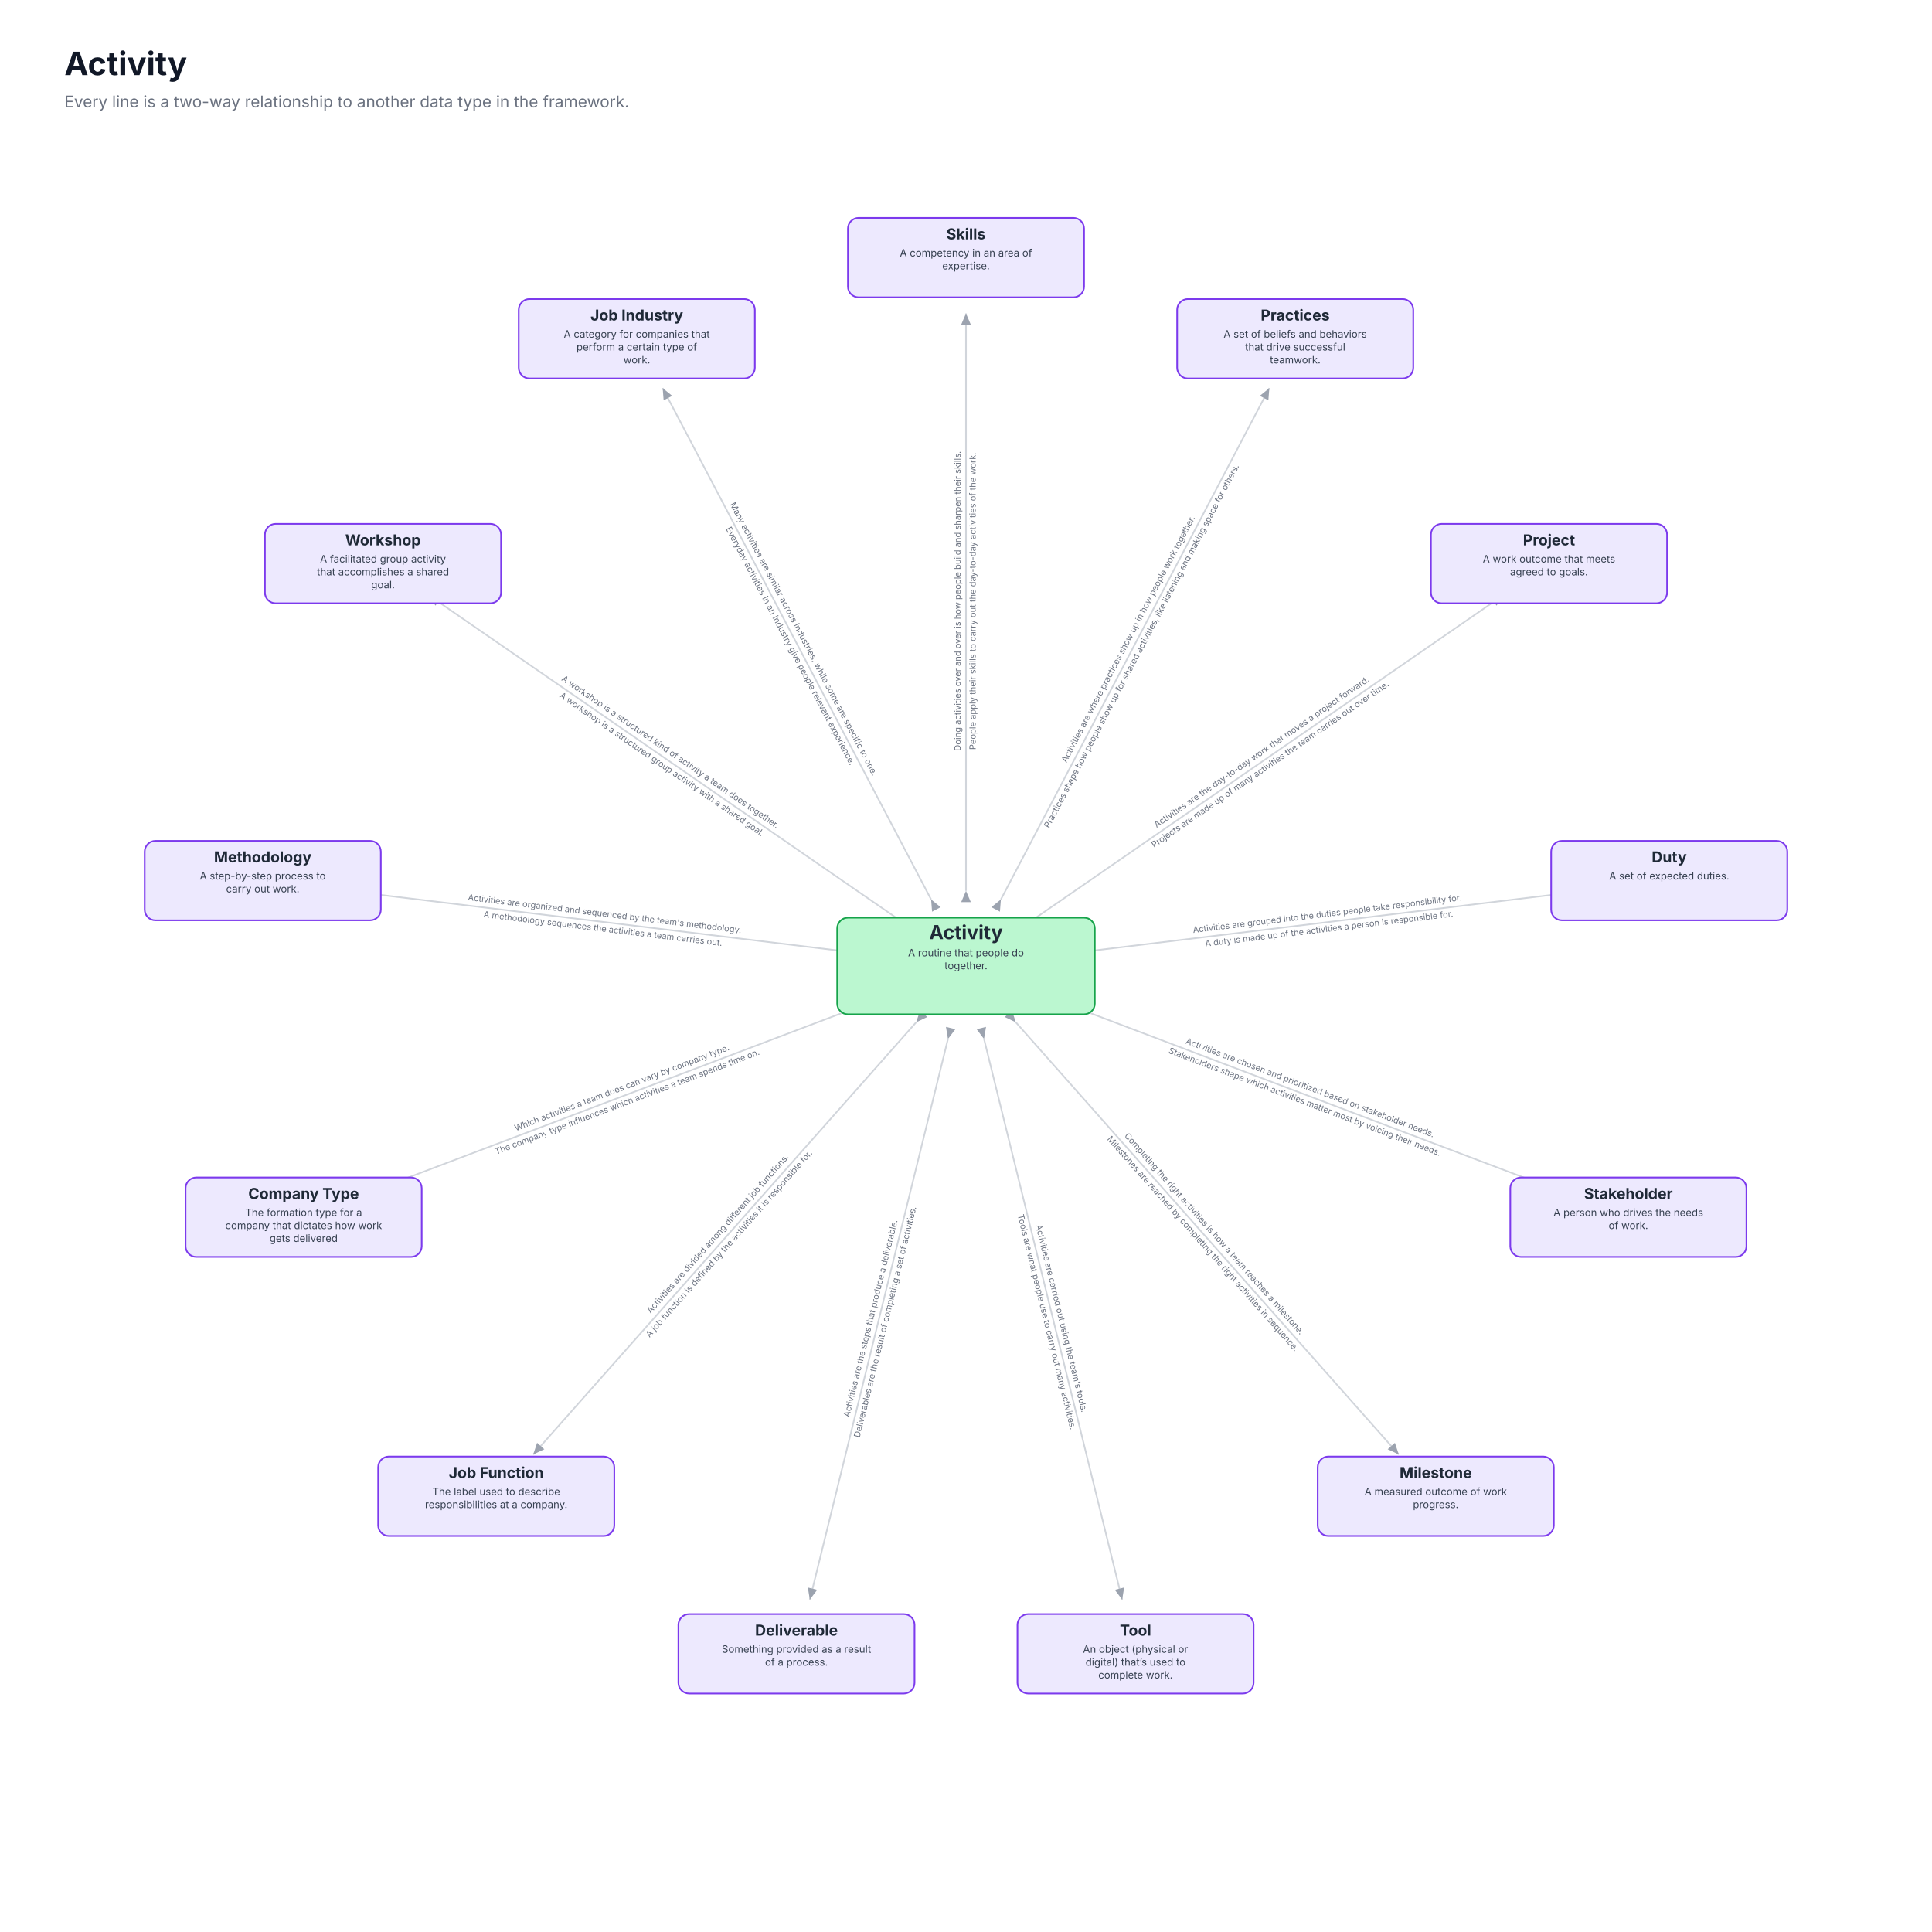
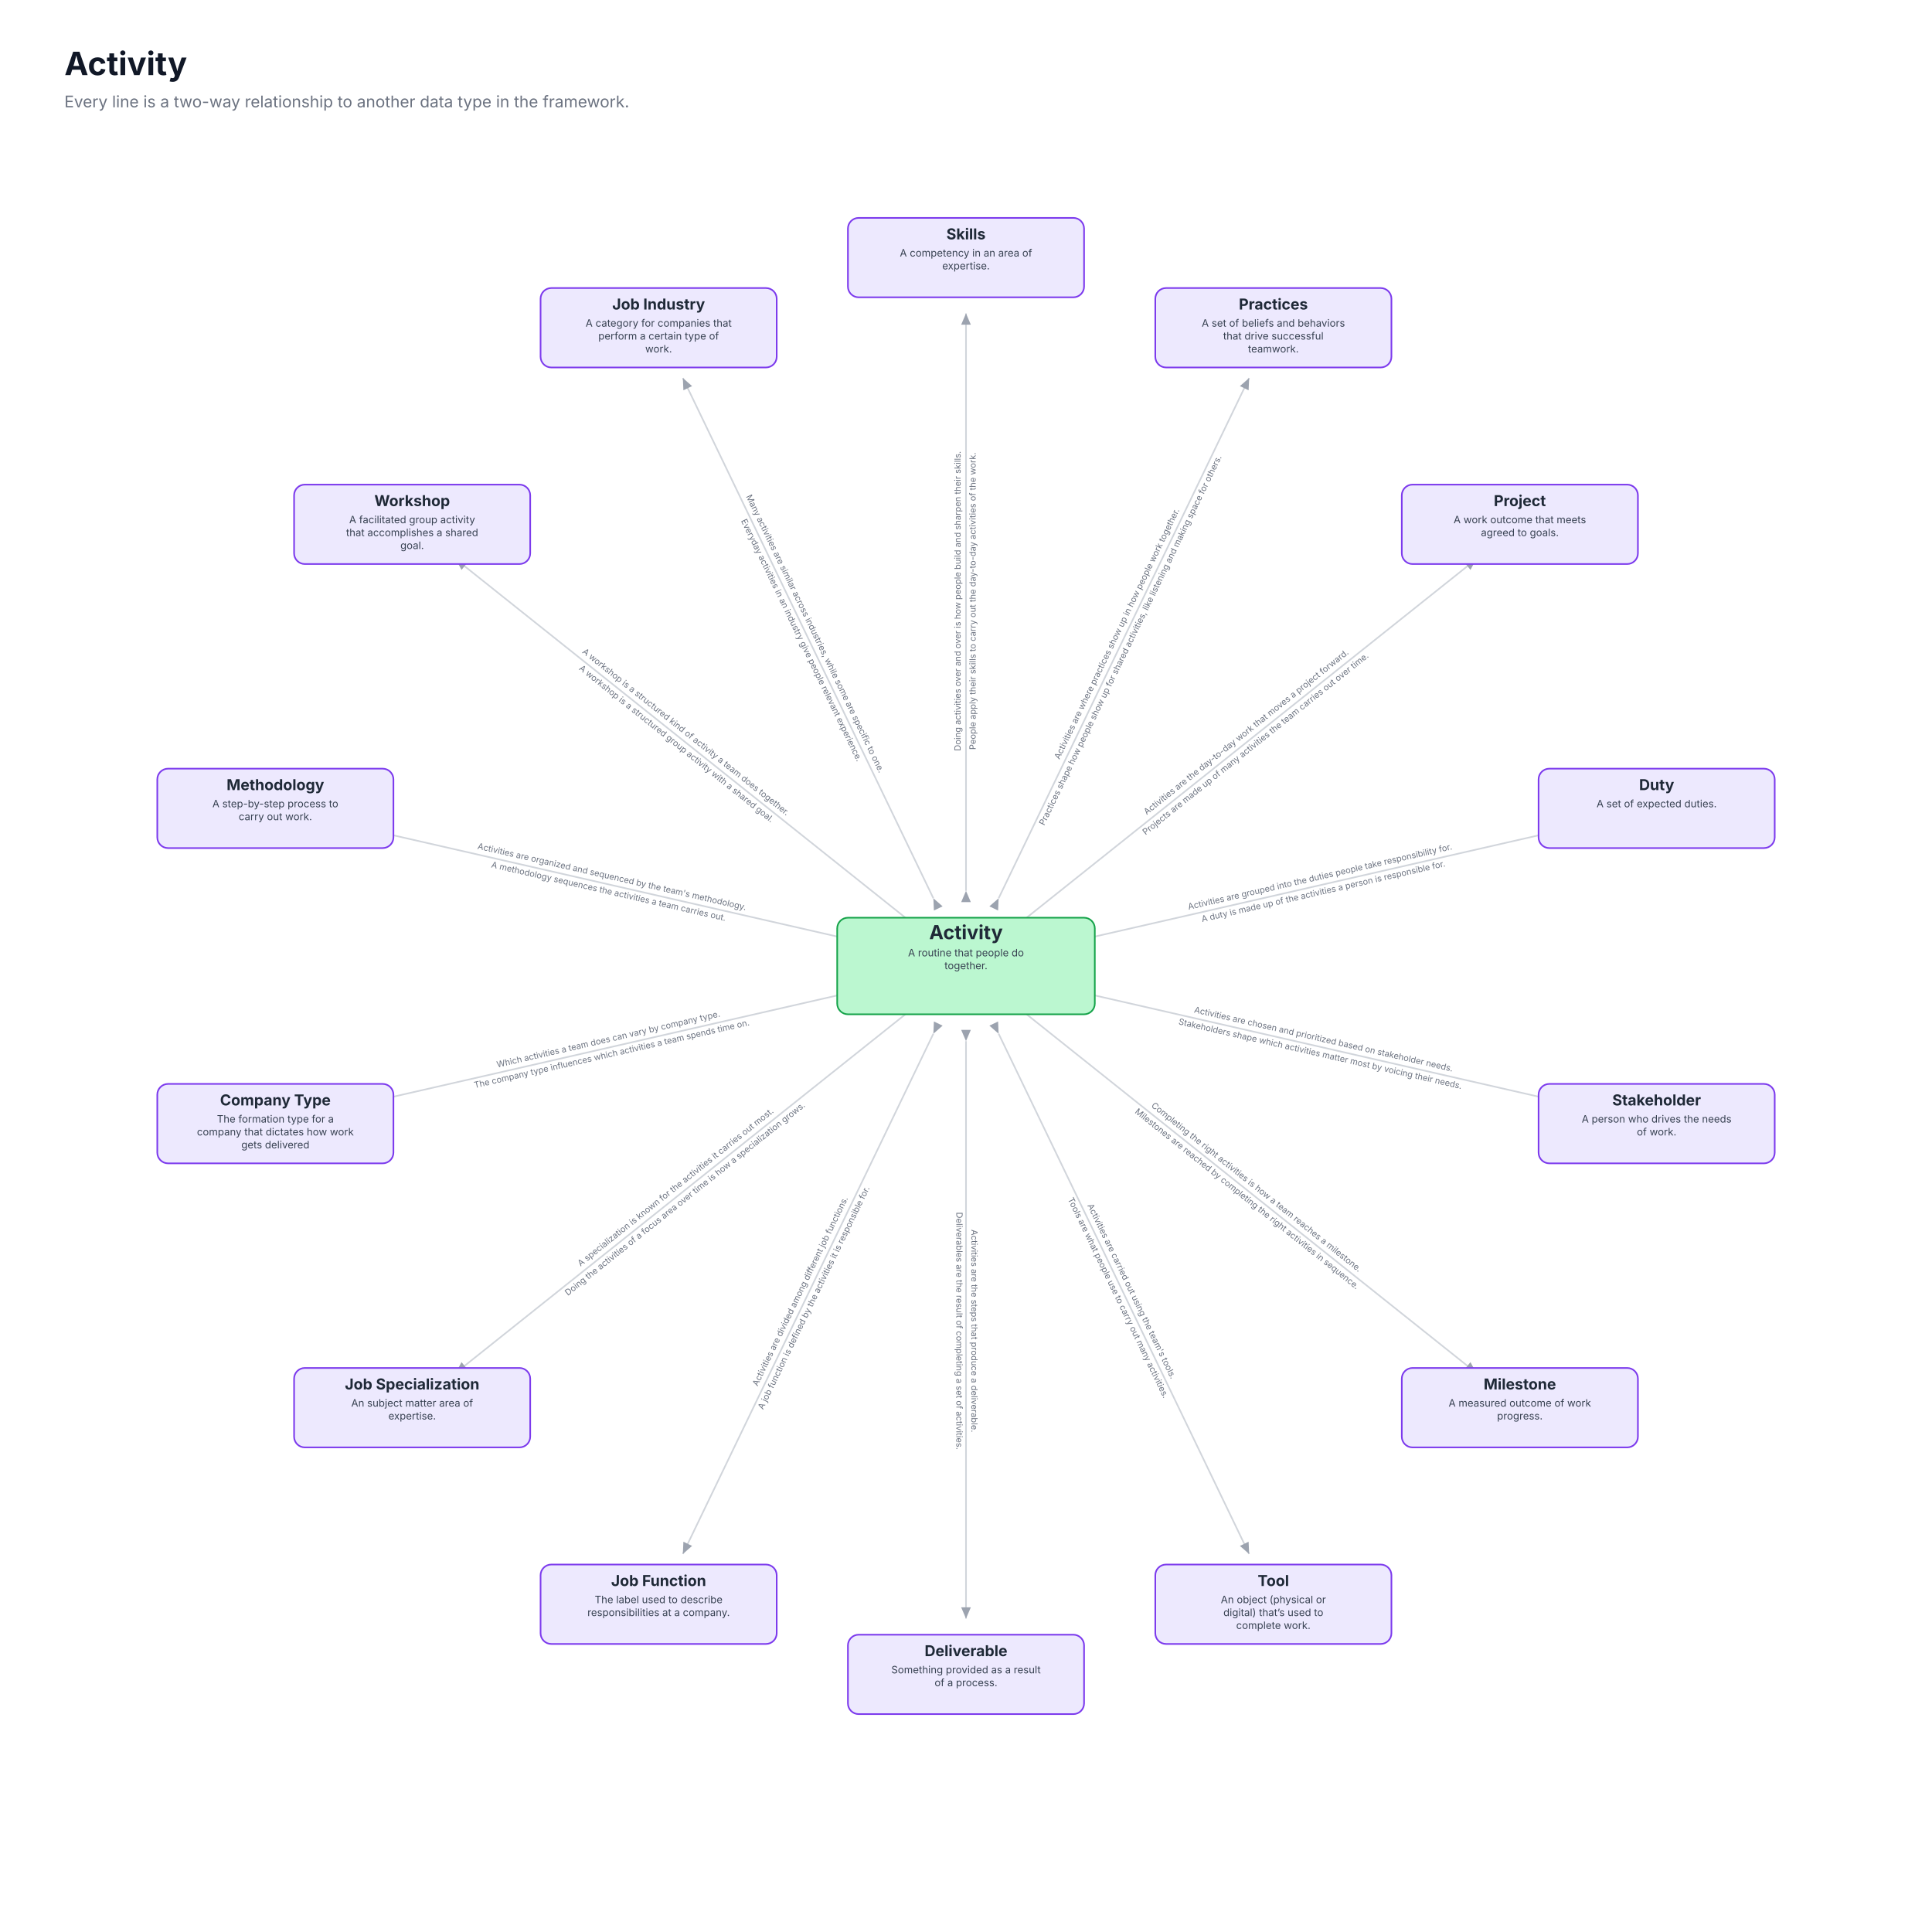
<svg xmlns="http://www.w3.org/2000/svg" viewBox="0 0 1800 1800" role="img" font-family="Inter, ui-sans-serif, system-ui, -apple-system, Segoe UI, Roboto, Arial, sans-serif">
  <rect x="0" y="0" width="1800" height="1800" fill="#ffffff" />
  <text x="60" y="70" font-size="30" font-weight="700" fill="#111827">Activity</text>
  <text x="60" y="100" font-size="15" fill="#6b7280">Every line is a two-way relationship to another data type in the framework.</text>
  <defs>
    <marker id="ah" markerWidth="9" markerHeight="9" refX="7" refY="3" orient="auto">
      <path d="M0,0 L7,3 L0,6 Z" fill="#9ca3af" />
    </marker>
  </defs>
  <line x1="900.0" y1="830.0" x2="900.0" y2="292.0" stroke="#d1d5db" stroke-width="1.5" marker-start="url(#ah)" marker-end="url(#ah)" />
  <g transform="translate(900.0,560.0) rotate(-90.0)">
    <text x="0" y="-5" text-anchor="middle" font-size="8" fill="#6b7280">Doing activities over and over is how people build and sharpen their skills.</text>
    <text x="0" y="9" text-anchor="middle" font-size="8" fill="#6b7280">People apply their skills to carry out the day-to-day activities of the work.</text>
  </g>
-   <line x1="932.5" y1="838.0" x2="1182.6" y2="361.6" stroke="#d1d5db" stroke-width="1.5" marker-start="url(#ah)" marker-end="url(#ah)" />
-   <g transform="translate(1058.0,598.9) rotate(-62.3)">
+   <line x1="930.4" y1="836.9" x2="1163.8" y2="352.2" stroke="#d1d5db" stroke-width="1.5" marker-start="url(#ah)" marker-end="url(#ah)" />
+   <g transform="translate(1047.5,593.7) rotate(-64.3)">
    <text x="0" y="-5" text-anchor="middle" font-size="8" fill="#6b7280">Activities are where practices show up in how people work together.</text>
    <text x="0" y="9" text-anchor="middle" font-size="8" fill="#6b7280">Practices shape how people show up for shared activities, like listening and making space for others.</text>
  </g>
-   <line x1="957.6" y1="860.2" x2="1400.4" y2="554.6" stroke="#d1d5db" stroke-width="1.5" marker-start="url(#ah)" marker-end="url(#ah)" />
-   <g transform="translate(1179.8,706.9) rotate(-34.6)">
+   <line x1="954.7" y1="856.4" x2="1375.4" y2="520.9" stroke="#d1d5db" stroke-width="1.5" marker-start="url(#ah)" marker-end="url(#ah)" />
+   <g transform="translate(1165.8,688.0) rotate(-38.6)">
    <text x="0" y="-5" text-anchor="middle" font-size="8" fill="#6b7280">Activities are the day-to-day work that moves a project forward.</text>
    <text x="0" y="9" text-anchor="middle" font-size="8" fill="#6b7280">Projects are made up of many activities the team carries out over time.</text>
  </g>
-   <line x1="969.5" y1="891.6" x2="1503.6" y2="826.7" stroke="#d1d5db" stroke-width="1.5" marker-start="url(#ah)" marker-end="url(#ah)" />
-   <g transform="translate(1237.5,859.0) rotate(-6.9)">
+   <line x1="968.2" y1="884.4" x2="1492.8" y2="764.7" stroke="#d1d5db" stroke-width="1.5" marker-start="url(#ah)" marker-end="url(#ah)" />
+   <g transform="translate(1231.5,824.3) rotate(-12.9)">
    <text x="0" y="-5" text-anchor="middle" font-size="8" fill="#6b7280">Activities are grouped into the duties people take responsibility for.</text>
    <text x="0" y="9" text-anchor="middle" font-size="8" fill="#6b7280">A duty is made up of the activities a person is responsible for.</text>
  </g>
-   <line x1="965.5" y1="924.8" x2="1468.5" y2="1115.6" stroke="#d1d5db" stroke-width="1.5" marker-start="url(#ah)" marker-end="url(#ah)" />
-   <g transform="translate(1217.9,1020.6) rotate(20.8)">
+   <line x1="968.2" y1="915.6" x2="1492.8" y2="1035.3" stroke="#d1d5db" stroke-width="1.5" marker-start="url(#ah)" marker-end="url(#ah)" />
+   <g transform="translate(1231.5,975.7) rotate(12.9)">
    <text x="0" y="-5" text-anchor="middle" font-size="8" fill="#6b7280">Activities are chosen and prioritized based on stakeholder needs.</text>
    <text x="0" y="9" text-anchor="middle" font-size="8" fill="#6b7280">Stakeholders shape which activities matter most by voicing their needs.</text>
  </g>
-   <line x1="946.4" y1="952.4" x2="1303.2" y2="1355.1" stroke="#d1d5db" stroke-width="1.5" marker-start="url(#ah)" marker-end="url(#ah)" />
-   <g transform="translate(1125.5,1154.5) rotate(48.5)">
+   <line x1="954.7" y1="943.6" x2="1375.4" y2="1279.1" stroke="#d1d5db" stroke-width="1.5" marker-start="url(#ah)" marker-end="url(#ah)" />
+   <g transform="translate(1165.8,1112.0) rotate(38.6)">
    <text x="0" y="-5" text-anchor="middle" font-size="8" fill="#6b7280">Completing the right activities is how a team reaches a milestone.</text>
    <text x="0" y="9" text-anchor="middle" font-size="8" fill="#6b7280">Milestones are reached by completing the right activities in sequence.</text>
  </g>
-   <line x1="916.8" y1="968.0" x2="1045.5" y2="1490.3" stroke="#d1d5db" stroke-width="1.5" marker-start="url(#ah)" marker-end="url(#ah)" />
-   <g transform="translate(981.4,1230.1) rotate(76.2)">
+   <line x1="930.4" y1="963.1" x2="1163.8" y2="1447.8" stroke="#d1d5db" stroke-width="1.5" marker-start="url(#ah)" marker-end="url(#ah)" />
+   <g transform="translate(1047.5,1206.3) rotate(64.3)">
    <text x="0" y="-5" text-anchor="middle" font-size="8" fill="#6b7280">Activities are carried out using the team's tools.</text>
    <text x="0" y="9" text-anchor="middle" font-size="8" fill="#6b7280">Tools are what people use to carry out many activities.</text>
  </g>
-   <line x1="883.2" y1="968.0" x2="754.5" y2="1490.3" stroke="#d1d5db" stroke-width="1.5" marker-start="url(#ah)" marker-end="url(#ah)" />
-   <g transform="translate(818.6,1230.1) rotate(-76.2)">
+   <line x1="900.0" y1="970.0" x2="900.0" y2="1508.0" stroke="#d1d5db" stroke-width="1.5" marker-start="url(#ah)" marker-end="url(#ah)" />
+   <g transform="translate(900.0,1240.0) rotate(90.0)">
    <text x="0" y="-5" text-anchor="middle" font-size="8" fill="#6b7280">Activities are the steps that produce a deliverable.</text>
    <text x="0" y="9" text-anchor="middle" font-size="8" fill="#6b7280">Deliverables are the result of completing a set of activities.</text>
  </g>
-   <line x1="853.6" y1="952.4" x2="496.8" y2="1355.1" stroke="#d1d5db" stroke-width="1.5" marker-start="url(#ah)" marker-end="url(#ah)" />
-   <g transform="translate(674.5,1154.5) rotate(-48.5)">
+   <line x1="869.6" y1="963.1" x2="636.2" y2="1447.8" stroke="#d1d5db" stroke-width="1.5" marker-start="url(#ah)" marker-end="url(#ah)" />
+   <g transform="translate(752.5,1206.3) rotate(-64.3)">
    <text x="0" y="-5" text-anchor="middle" font-size="8" fill="#6b7280">Activities are divided among different job functions.</text>
    <text x="0" y="9" text-anchor="middle" font-size="8" fill="#6b7280">A job function is defined by the activities it is responsible for.</text>
  </g>
-   <line x1="834.5" y1="924.8" x2="331.5" y2="1115.6" stroke="#d1d5db" stroke-width="1.5" marker-start="url(#ah)" marker-end="url(#ah)" />
-   <g transform="translate(582.1,1020.6) rotate(-20.8)">
+   <line x1="845.3" y1="943.6" x2="424.6" y2="1279.1" stroke="#d1d5db" stroke-width="1.5" marker-start="url(#ah)" marker-end="url(#ah)" />
+   <g transform="translate(634.2,1112.0) rotate(-38.6)">
+     <text x="0" y="-5" text-anchor="middle" font-size="8" fill="#6b7280">A specialization is known for the activities it carries out most.</text>
+     <text x="0" y="9" text-anchor="middle" font-size="8" fill="#6b7280">Doing the activities of a focus area over time is how a specialization grows.</text>
+   </g>
+   <line x1="831.8" y1="915.6" x2="307.2" y2="1035.3" stroke="#d1d5db" stroke-width="1.5" marker-start="url(#ah)" marker-end="url(#ah)" />
+   <g transform="translate(568.5,975.7) rotate(-12.9)">
    <text x="0" y="-5" text-anchor="middle" font-size="8" fill="#6b7280">Which activities a team does can vary by company type.</text>
    <text x="0" y="9" text-anchor="middle" font-size="8" fill="#6b7280">The company type influences which activities a team spends time on.</text>
  </g>
-   <line x1="830.5" y1="891.6" x2="296.4" y2="826.7" stroke="#d1d5db" stroke-width="1.5" marker-start="url(#ah)" marker-end="url(#ah)" />
-   <g transform="translate(562.5,859.0) rotate(6.9)">
+   <line x1="831.8" y1="884.4" x2="307.2" y2="764.7" stroke="#d1d5db" stroke-width="1.5" marker-start="url(#ah)" marker-end="url(#ah)" />
+   <g transform="translate(568.5,824.3) rotate(12.9)">
    <text x="0" y="-5" text-anchor="middle" font-size="8" fill="#6b7280">Activities are organized and sequenced by the team's methodology.</text>
    <text x="0" y="9" text-anchor="middle" font-size="8" fill="#6b7280">A methodology sequences the activities a team carries out.</text>
  </g>
-   <line x1="842.4" y1="860.2" x2="399.6" y2="554.6" stroke="#d1d5db" stroke-width="1.5" marker-start="url(#ah)" marker-end="url(#ah)" />
-   <g transform="translate(620.2,706.9) rotate(34.6)">
+   <line x1="845.3" y1="856.4" x2="424.6" y2="520.9" stroke="#d1d5db" stroke-width="1.5" marker-start="url(#ah)" marker-end="url(#ah)" />
+   <g transform="translate(634.2,688.0) rotate(38.6)">
    <text x="0" y="-5" text-anchor="middle" font-size="8" fill="#6b7280">A workshop is a structured kind of activity a team does together.</text>
    <text x="0" y="9" text-anchor="middle" font-size="8" fill="#6b7280">A workshop is a structured group activity with a shared goal.</text>
  </g>
-   <line x1="867.5" y1="838.0" x2="617.4" y2="361.6" stroke="#d1d5db" stroke-width="1.5" marker-start="url(#ah)" marker-end="url(#ah)" />
-   <g transform="translate(742.0,598.9) rotate(62.3)">
+   <line x1="869.6" y1="836.9" x2="636.2" y2="352.2" stroke="#d1d5db" stroke-width="1.5" marker-start="url(#ah)" marker-end="url(#ah)" />
+   <g transform="translate(752.5,593.7) rotate(64.3)">
    <text x="0" y="-5" text-anchor="middle" font-size="8" fill="#6b7280">Many activities are similar across industries, while some are specific to one.</text>
    <text x="0" y="9" text-anchor="middle" font-size="8" fill="#6b7280">Everyday activities in an industry give people relevant experience.</text>
  </g>
  <rect x="790" y="203" width="220" height="74" rx="10" fill="#ede9fe" stroke="#7c3aed" stroke-width="1.5" />
  <text x="900" y="223" text-anchor="middle" font-size="14" font-weight="700" fill="#1f2937">Skills</text>
  <text x="900" y="239" text-anchor="middle" font-size="9.5" fill="#374151">A competency in an area of</text>
  <text x="900" y="251" text-anchor="middle" font-size="9.5" fill="#374151">expertise.</text>
-   <rect x="1096.717" y="278.599" width="220" height="74" rx="10" fill="#ede9fe" stroke="#7c3aed" stroke-width="1.5" />
-   <text x="1206.717" y="298.599" text-anchor="middle" font-size="14" font-weight="700" fill="#1f2937">Practices</text>
-   <text x="1206.717" y="314.599" text-anchor="middle" font-size="9.5" fill="#374151">A set of beliefs and behaviors</text>
-   <text x="1206.717" y="326.599" text-anchor="middle" font-size="9.5" fill="#374151">that drive successful</text>
-   <text x="1206.717" y="338.599" text-anchor="middle" font-size="9.5" fill="#374151">teamwork.</text>
-   <rect x="1333.169" y="488.077" width="220" height="74" rx="10" fill="#ede9fe" stroke="#7c3aed" stroke-width="1.5" />
-   <text x="1443.169" y="508.077" text-anchor="middle" font-size="14" font-weight="700" fill="#1f2937">Project</text>
-   <text x="1443.169" y="524.077" text-anchor="middle" font-size="9.5" fill="#374151">A work outcome that meets</text>
-   <text x="1443.169" y="536.077" text-anchor="middle" font-size="9.5" fill="#374151">agreed to goals.</text>
-   <rect x="1445.188" y="783.446" width="220" height="74" rx="10" fill="#ede9fe" stroke="#7c3aed" stroke-width="1.5" />
-   <text x="1555.188" y="803.446" text-anchor="middle" font-size="14" font-weight="700" fill="#1f2937">Duty</text>
-   <text x="1555.188" y="819.446" text-anchor="middle" font-size="9.5" fill="#374151">A set of expected duties.</text>
-   <rect x="1407.111" y="1097.039" width="220" height="74" rx="10" fill="#ede9fe" stroke="#7c3aed" stroke-width="1.5" />
-   <text x="1517.111" y="1117.039" text-anchor="middle" font-size="14" font-weight="700" fill="#1f2937">Stakeholder</text>
-   <text x="1517.111" y="1133.039" text-anchor="middle" font-size="9.5" fill="#374151">A person who drives the needs</text>
-   <text x="1517.111" y="1145.039" text-anchor="middle" font-size="9.5" fill="#374151">of work.</text>
-   <rect x="1227.661" y="1357.017" width="220" height="74" rx="10" fill="#ede9fe" stroke="#7c3aed" stroke-width="1.5" />
-   <text x="1337.661" y="1377.017" text-anchor="middle" font-size="14" font-weight="700" fill="#1f2937">Milestone</text>
-   <text x="1337.661" y="1393.017" text-anchor="middle" font-size="9.5" fill="#374151">A measured outcome of work</text>
-   <text x="1337.661" y="1405.017" text-anchor="middle" font-size="9.5" fill="#374151">progress.</text>
-   <rect x="947.948" y="1503.822" width="220" height="74" rx="10" fill="#ede9fe" stroke="#7c3aed" stroke-width="1.5" />
-   <text x="1057.948" y="1523.822" text-anchor="middle" font-size="14" font-weight="700" fill="#1f2937">Tool</text>
-   <text x="1057.948" y="1539.822" text-anchor="middle" font-size="9.5" fill="#374151">An object (physical or</text>
-   <text x="1057.948" y="1551.822" text-anchor="middle" font-size="9.5" fill="#374151">digital) that’s used to</text>
-   <text x="1057.948" y="1563.822" text-anchor="middle" font-size="9.5" fill="#374151">complete work.</text>
-   <rect x="632.052" y="1503.822" width="220" height="74" rx="10" fill="#ede9fe" stroke="#7c3aed" stroke-width="1.5" />
-   <text x="742.052" y="1523.822" text-anchor="middle" font-size="14" font-weight="700" fill="#1f2937">Deliverable</text>
-   <text x="742.052" y="1539.822" text-anchor="middle" font-size="9.5" fill="#374151">Something provided as a result</text>
-   <text x="742.052" y="1551.822" text-anchor="middle" font-size="9.5" fill="#374151">of a process.</text>
-   <rect x="352.339" y="1357.017" width="220" height="74" rx="10" fill="#ede9fe" stroke="#7c3aed" stroke-width="1.5" />
-   <text x="462.339" y="1377.017" text-anchor="middle" font-size="14" font-weight="700" fill="#1f2937">Job Function</text>
-   <text x="462.339" y="1393.017" text-anchor="middle" font-size="9.5" fill="#374151">The label used to describe</text>
-   <text x="462.339" y="1405.017" text-anchor="middle" font-size="9.5" fill="#374151">responsibilities at a company.</text>
-   <rect x="172.889" y="1097.039" width="220" height="74" rx="10" fill="#ede9fe" stroke="#7c3aed" stroke-width="1.5" />
-   <text x="282.889" y="1117.039" text-anchor="middle" font-size="14" font-weight="700" fill="#1f2937">Company Type</text>
-   <text x="282.889" y="1133.039" text-anchor="middle" font-size="9.5" fill="#374151">The formation type for a</text>
-   <text x="282.889" y="1145.039" text-anchor="middle" font-size="9.5" fill="#374151">company that dictates how work</text>
-   <text x="282.889" y="1157.039" text-anchor="middle" font-size="9.5" fill="#374151">gets delivered</text>
-   <rect x="134.812" y="783.446" width="220" height="74" rx="10" fill="#ede9fe" stroke="#7c3aed" stroke-width="1.5" />
-   <text x="244.812" y="803.446" text-anchor="middle" font-size="14" font-weight="700" fill="#1f2937">Methodology</text>
-   <text x="244.812" y="819.446" text-anchor="middle" font-size="9.5" fill="#374151">A step-by-step process to</text>
-   <text x="244.812" y="831.446" text-anchor="middle" font-size="9.5" fill="#374151">carry out work.</text>
-   <rect x="246.831" y="488.077" width="220" height="74" rx="10" fill="#ede9fe" stroke="#7c3aed" stroke-width="1.5" />
-   <text x="356.831" y="508.077" text-anchor="middle" font-size="14" font-weight="700" fill="#1f2937">Workshop</text>
-   <text x="356.831" y="524.077" text-anchor="middle" font-size="9.5" fill="#374151">A facilitated group activity</text>
-   <text x="356.831" y="536.077" text-anchor="middle" font-size="9.5" fill="#374151">that accomplishes a shared</text>
-   <text x="356.831" y="548.077" text-anchor="middle" font-size="9.5" fill="#374151">goal.</text>
-   <rect x="483.283" y="278.599" width="220" height="74" rx="10" fill="#ede9fe" stroke="#7c3aed" stroke-width="1.5" />
-   <text x="593.283" y="298.599" text-anchor="middle" font-size="14" font-weight="700" fill="#1f2937">Job Industry</text>
-   <text x="593.283" y="314.599" text-anchor="middle" font-size="9.5" fill="#374151">A category for companies that</text>
-   <text x="593.283" y="326.599" text-anchor="middle" font-size="9.5" fill="#374151">perform a certain type of</text>
-   <text x="593.283" y="338.599" text-anchor="middle" font-size="9.5" fill="#374151">work.</text>
+   <rect x="1076.363" y="268.361" width="220" height="74" rx="10" fill="#ede9fe" stroke="#7c3aed" stroke-width="1.5" />
+   <text x="1186.363" y="288.361" text-anchor="middle" font-size="14" font-weight="700" fill="#1f2937">Practices</text>
+   <text x="1186.363" y="304.361" text-anchor="middle" font-size="9.5" fill="#374151">A set of beliefs and behaviors</text>
+   <text x="1186.363" y="316.361" text-anchor="middle" font-size="9.5" fill="#374151">that drive successful</text>
+   <text x="1186.363" y="328.361" text-anchor="middle" font-size="9.5" fill="#374151">teamwork.</text>
+   <rect x="1306.009" y="451.497" width="220" height="74" rx="10" fill="#ede9fe" stroke="#7c3aed" stroke-width="1.5" />
+   <text x="1416.009" y="471.497" text-anchor="middle" font-size="14" font-weight="700" fill="#1f2937">Project</text>
+   <text x="1416.009" y="487.497" text-anchor="middle" font-size="9.5" fill="#374151">A work outcome that meets</text>
+   <text x="1416.009" y="499.497" text-anchor="middle" font-size="9.5" fill="#374151">agreed to goals.</text>
+   <rect x="1433.452" y="716.136" width="220" height="74" rx="10" fill="#ede9fe" stroke="#7c3aed" stroke-width="1.5" />
+   <text x="1543.452" y="736.136" text-anchor="middle" font-size="14" font-weight="700" fill="#1f2937">Duty</text>
+   <text x="1543.452" y="752.136" text-anchor="middle" font-size="9.5" fill="#374151">A set of expected duties.</text>
+   <rect x="1433.452" y="1009.864" width="220" height="74" rx="10" fill="#ede9fe" stroke="#7c3aed" stroke-width="1.5" />
+   <text x="1543.452" y="1029.864" text-anchor="middle" font-size="14" font-weight="700" fill="#1f2937">Stakeholder</text>
+   <text x="1543.452" y="1045.864" text-anchor="middle" font-size="9.5" fill="#374151">A person who drives the needs</text>
+   <text x="1543.452" y="1057.864" text-anchor="middle" font-size="9.5" fill="#374151">of work.</text>
+   <rect x="1306.009" y="1274.503" width="220" height="74" rx="10" fill="#ede9fe" stroke="#7c3aed" stroke-width="1.5" />
+   <text x="1416.009" y="1294.503" text-anchor="middle" font-size="14" font-weight="700" fill="#1f2937">Milestone</text>
+   <text x="1416.009" y="1310.503" text-anchor="middle" font-size="9.5" fill="#374151">A measured outcome of work</text>
+   <text x="1416.009" y="1322.503" text-anchor="middle" font-size="9.5" fill="#374151">progress.</text>
+   <rect x="1076.363" y="1457.639" width="220" height="74" rx="10" fill="#ede9fe" stroke="#7c3aed" stroke-width="1.5" />
+   <text x="1186.363" y="1477.639" text-anchor="middle" font-size="14" font-weight="700" fill="#1f2937">Tool</text>
+   <text x="1186.363" y="1493.639" text-anchor="middle" font-size="9.5" fill="#374151">An object (physical or</text>
+   <text x="1186.363" y="1505.639" text-anchor="middle" font-size="9.5" fill="#374151">digital) that’s used to</text>
+   <text x="1186.363" y="1517.639" text-anchor="middle" font-size="9.5" fill="#374151">complete work.</text>
+   <rect x="790" y="1523" width="220" height="74" rx="10" fill="#ede9fe" stroke="#7c3aed" stroke-width="1.5" />
+   <text x="900" y="1543" text-anchor="middle" font-size="14" font-weight="700" fill="#1f2937">Deliverable</text>
+   <text x="900" y="1559" text-anchor="middle" font-size="9.5" fill="#374151">Something provided as a result</text>
+   <text x="900" y="1571" text-anchor="middle" font-size="9.5" fill="#374151">of a process.</text>
+   <rect x="503.637" y="1457.639" width="220" height="74" rx="10" fill="#ede9fe" stroke="#7c3aed" stroke-width="1.5" />
+   <text x="613.637" y="1477.639" text-anchor="middle" font-size="14" font-weight="700" fill="#1f2937">Job Function</text>
+   <text x="613.637" y="1493.639" text-anchor="middle" font-size="9.5" fill="#374151">The label used to describe</text>
+   <text x="613.637" y="1505.639" text-anchor="middle" font-size="9.5" fill="#374151">responsibilities at a company.</text>
+   <rect x="273.991" y="1274.503" width="220" height="74" rx="10" fill="#ede9fe" stroke="#7c3aed" stroke-width="1.5" />
+   <text x="383.991" y="1294.503" text-anchor="middle" font-size="14" font-weight="700" fill="#1f2937">Job Specialization</text>
+   <text x="383.991" y="1310.503" text-anchor="middle" font-size="9.5" fill="#374151">An subject matter area of</text>
+   <text x="383.991" y="1322.503" text-anchor="middle" font-size="9.5" fill="#374151">expertise.</text>
+   <rect x="146.548" y="1009.864" width="220" height="74" rx="10" fill="#ede9fe" stroke="#7c3aed" stroke-width="1.5" />
+   <text x="256.548" y="1029.864" text-anchor="middle" font-size="14" font-weight="700" fill="#1f2937">Company Type</text>
+   <text x="256.548" y="1045.864" text-anchor="middle" font-size="9.5" fill="#374151">The formation type for a</text>
+   <text x="256.548" y="1057.864" text-anchor="middle" font-size="9.5" fill="#374151">company that dictates how work</text>
+   <text x="256.548" y="1069.864" text-anchor="middle" font-size="9.5" fill="#374151">gets delivered</text>
+   <rect x="146.548" y="716.136" width="220" height="74" rx="10" fill="#ede9fe" stroke="#7c3aed" stroke-width="1.5" />
+   <text x="256.548" y="736.136" text-anchor="middle" font-size="14" font-weight="700" fill="#1f2937">Methodology</text>
+   <text x="256.548" y="752.136" text-anchor="middle" font-size="9.5" fill="#374151">A step-by-step process to</text>
+   <text x="256.548" y="764.136" text-anchor="middle" font-size="9.5" fill="#374151">carry out work.</text>
+   <rect x="273.991" y="451.497" width="220" height="74" rx="10" fill="#ede9fe" stroke="#7c3aed" stroke-width="1.5" />
+   <text x="383.991" y="471.497" text-anchor="middle" font-size="14" font-weight="700" fill="#1f2937">Workshop</text>
+   <text x="383.991" y="487.497" text-anchor="middle" font-size="9.5" fill="#374151">A facilitated group activity</text>
+   <text x="383.991" y="499.497" text-anchor="middle" font-size="9.5" fill="#374151">that accomplishes a shared</text>
+   <text x="383.991" y="511.497" text-anchor="middle" font-size="9.5" fill="#374151">goal.</text>
+   <rect x="503.637" y="268.361" width="220" height="74" rx="10" fill="#ede9fe" stroke="#7c3aed" stroke-width="1.5" />
+   <text x="613.637" y="288.361" text-anchor="middle" font-size="14" font-weight="700" fill="#1f2937">Job Industry</text>
+   <text x="613.637" y="304.361" text-anchor="middle" font-size="9.5" fill="#374151">A category for companies that</text>
+   <text x="613.637" y="316.361" text-anchor="middle" font-size="9.5" fill="#374151">perform a certain type of</text>
+   <text x="613.637" y="328.361" text-anchor="middle" font-size="9.5" fill="#374151">work.</text>
  <rect x="780" y="855" width="240" height="90" rx="10" fill="#bbf7d0" stroke="#16a34a" stroke-width="1.5" />
  <text x="900" y="875" text-anchor="middle" font-size="18" font-weight="700" fill="#1f2937">Activity</text>
  <text x="900" y="891" text-anchor="middle" font-size="9.5" fill="#374151">A routine that people do</text>
  <text x="900" y="903" text-anchor="middle" font-size="9.5" fill="#374151">together.</text>
</svg>
